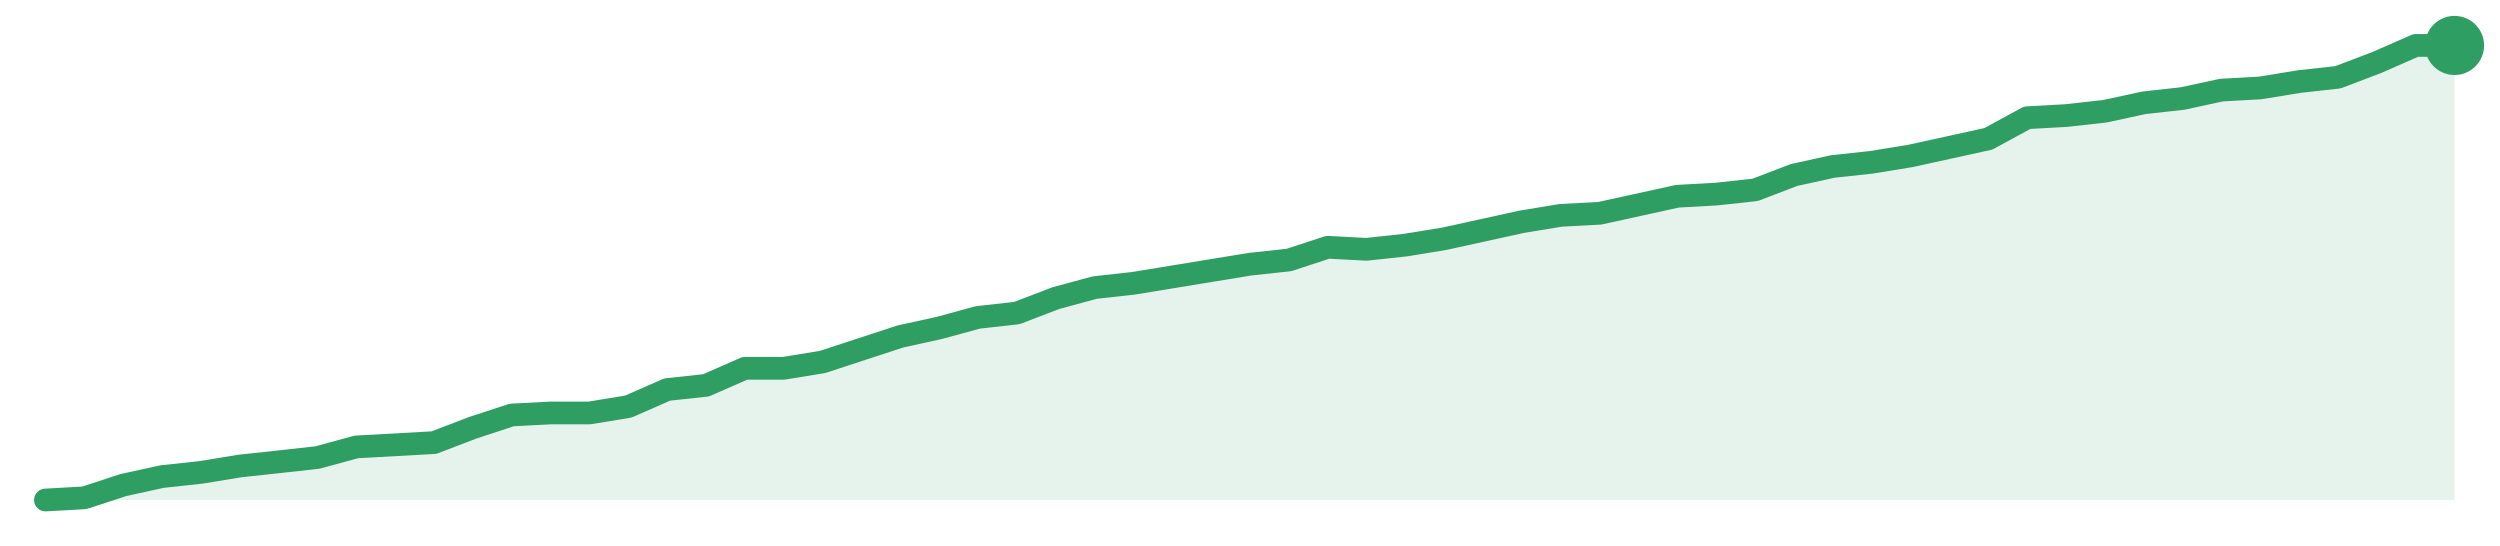
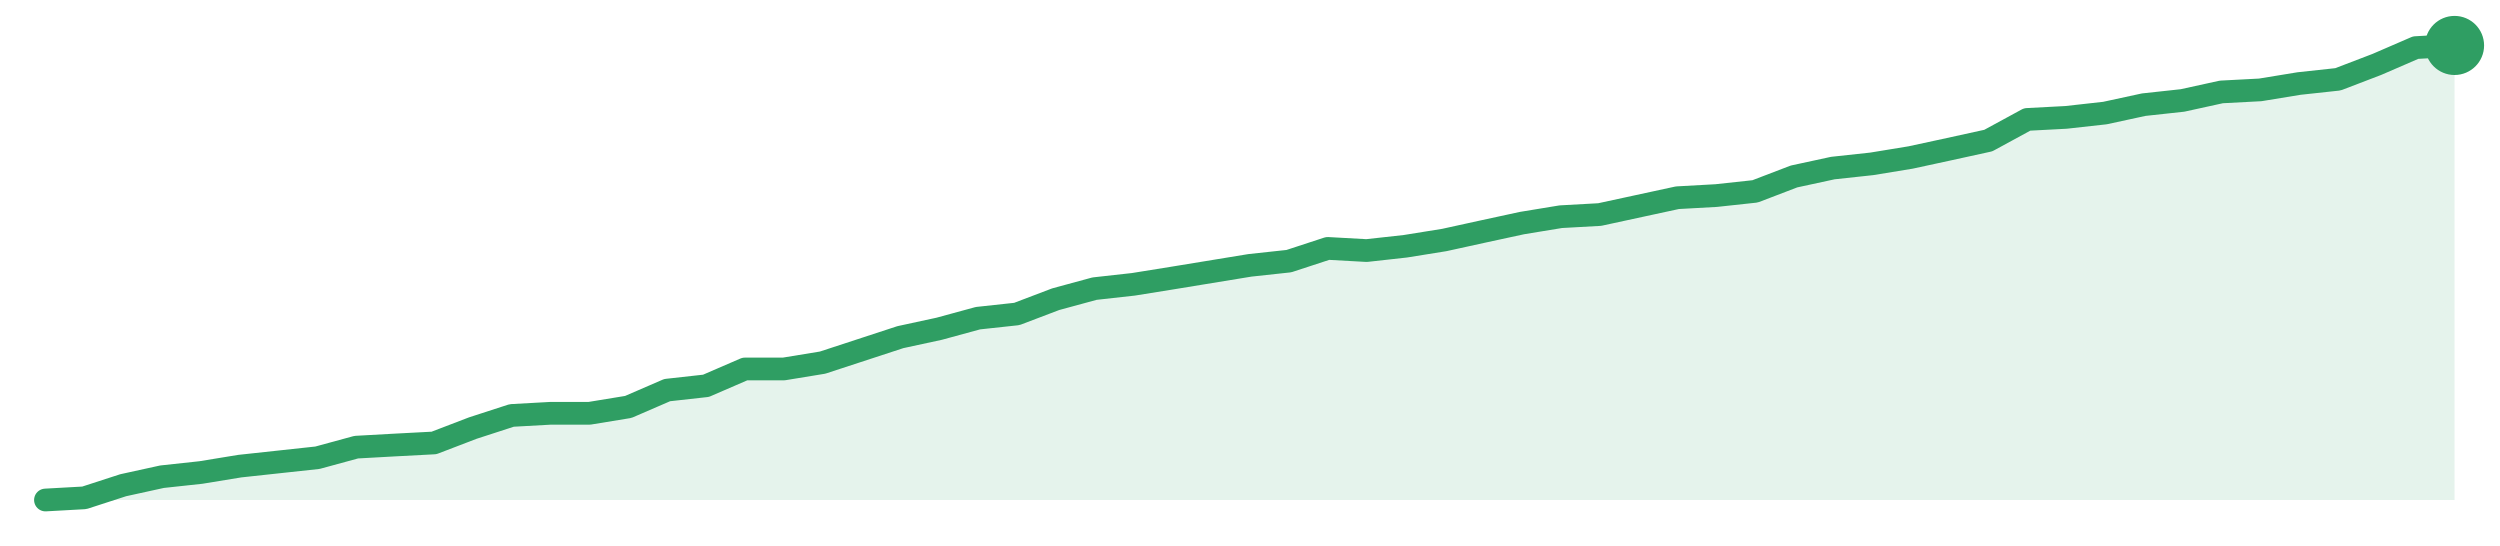
<svg xmlns="http://www.w3.org/2000/svg" width="220" height="48" viewBox="0 0 220 48" role="img" aria-label="trend">
-   <path d="M4.0,44.0 L4.0,44.0 L7.42,43.81 L10.84,42.69 L14.26,41.94 L17.68,41.57 L21.1,41.01 L24.52,40.64 L27.94,40.26 L31.35,39.33 L34.77,39.14 L38.19,38.95 L41.61,37.64 L45.03,36.52 L48.45,36.34 L51.87,36.34 L55.29,35.78 L58.71,34.28 L62.13,33.91 L65.55,32.41 L68.97,32.41 L72.39,31.85 L75.81,30.73 L79.23,29.61 L82.65,28.86 L86.06,27.93 L89.48,27.55 L92.9,26.24 L96.32,25.31 L99.74,24.93 L103.16,24.37 L106.58,23.81 L110.0,23.25 L113.42,22.88 L116.84,21.76 L120.26,21.94 L123.68,21.57 L127.1,21.01 L130.52,20.26 L133.94,19.51 L137.35,18.95 L140.77,18.77 L144.19,18.02 L147.61,17.27 L151.03,17.08 L154.45,16.71 L157.87,15.4 L161.29,14.65 L164.71,14.28 L168.13,13.72 L171.55,12.97 L174.97,12.22 L178.39,10.36 L181.81,10.17 L185.23,9.79 L188.65,9.05 L192.06,8.67 L195.48,7.93 L198.9,7.74 L202.32,7.18 L205.74,6.8 L209.16,5.5 L212.58,4.0 L216.0,4.0 L216.0,44.0 Z" fill="#2f9e631f" />
-   <path d="M4.0,44.0 L7.42,43.81 L10.84,42.69 L14.26,41.94 L17.68,41.57 L21.1,41.01 L24.52,40.64 L27.94,40.26 L31.35,39.33 L34.77,39.14 L38.19,38.95 L41.61,37.64 L45.03,36.52 L48.45,36.34 L51.87,36.34 L55.29,35.78 L58.71,34.28 L62.13,33.91 L65.55,32.41 L68.97,32.41 L72.39,31.85 L75.81,30.73 L79.23,29.61 L82.65,28.86 L86.06,27.93 L89.48,27.55 L92.9,26.24 L96.32,25.31 L99.74,24.93 L103.16,24.37 L106.58,23.81 L110.0,23.25 L113.42,22.88 L116.84,21.76 L120.26,21.94 L123.68,21.57 L127.1,21.01 L130.52,20.26 L133.94,19.51 L137.35,18.95 L140.77,18.77 L144.19,18.02 L147.61,17.27 L151.03,17.08 L154.45,16.71 L157.87,15.4 L161.29,14.65 L164.71,14.28 L168.13,13.72 L171.55,12.97 L174.97,12.22 L178.39,10.36 L181.81,10.17 L185.23,9.79 L188.65,9.05 L192.06,8.67 L195.48,7.93 L198.9,7.74 L202.32,7.18 L205.74,6.8 L209.16,5.5 L212.58,4.0 L216.0,4.0" fill="none" stroke="#2f9e63" stroke-width="2" stroke-linejoin="round" stroke-linecap="round" />
+   <path d="M4.0,44.0 L4.0,44.0 L7.42,43.81 L10.84,42.7 L14.26,41.95 L17.68,41.58 L21.1,41.02 L24.52,40.65 L27.94,40.28 L31.35,39.35 L34.77,39.16 L38.19,38.98 L41.61,37.67 L45.03,36.56 L48.45,36.37 L51.87,36.37 L55.29,35.81 L58.71,34.33 L62.13,33.95 L65.55,32.47 L68.97,32.47 L72.39,31.91 L75.81,30.79 L79.23,29.67 L82.65,28.93 L86.06,28.0 L89.48,27.63 L92.9,26.33 L96.32,25.4 L99.74,25.02 L103.16,24.47 L106.58,23.91 L110.0,23.35 L113.42,22.98 L116.84,21.86 L120.26,22.05 L123.68,21.67 L127.1,21.12 L130.52,20.37 L133.94,19.63 L137.35,19.07 L140.77,18.88 L144.19,18.14 L147.61,17.4 L151.03,17.21 L154.45,16.84 L157.87,15.53 L161.29,14.79 L164.71,14.42 L168.13,13.86 L171.55,13.12 L174.97,12.37 L178.39,10.51 L181.81,10.33 L185.23,9.95 L188.65,9.21 L192.06,8.84 L195.48,8.09 L198.9,7.91 L202.32,7.35 L205.74,6.98 L209.16,5.67 L212.58,4.19 L216.0,4.0 L216.0,44.0 Z" fill="#2f9e631f" />
+   <path d="M4.0,44.0 L7.42,43.81 L10.84,42.7 L14.26,41.95 L17.68,41.58 L21.1,41.02 L24.52,40.65 L27.94,40.28 L31.35,39.35 L34.77,39.16 L38.19,38.98 L41.61,37.67 L45.03,36.56 L48.45,36.37 L51.87,36.37 L55.29,35.81 L58.71,34.33 L62.13,33.95 L65.55,32.47 L68.97,32.47 L72.39,31.91 L75.81,30.79 L79.23,29.67 L82.65,28.93 L86.06,28.0 L89.48,27.63 L92.9,26.33 L96.32,25.4 L99.74,25.02 L103.16,24.47 L106.58,23.91 L110.0,23.35 L113.42,22.98 L116.84,21.86 L120.26,22.05 L123.68,21.67 L127.1,21.12 L130.52,20.37 L133.94,19.63 L137.35,19.07 L140.77,18.88 L144.19,18.14 L147.61,17.4 L151.03,17.21 L154.45,16.84 L157.87,15.53 L161.29,14.79 L164.71,14.42 L168.13,13.86 L171.55,13.12 L174.97,12.37 L178.39,10.51 L181.81,10.33 L185.23,9.95 L188.65,9.21 L192.06,8.84 L195.48,8.09 L198.9,7.91 L202.32,7.35 L205.74,6.98 L209.16,5.67 L212.58,4.19 L216.0,4.0" fill="none" stroke="#2f9e63" stroke-width="2" stroke-linejoin="round" stroke-linecap="round" />
  <circle cx="216.0" cy="4.0" r="2.6" fill="#2f9e63" />
</svg>
